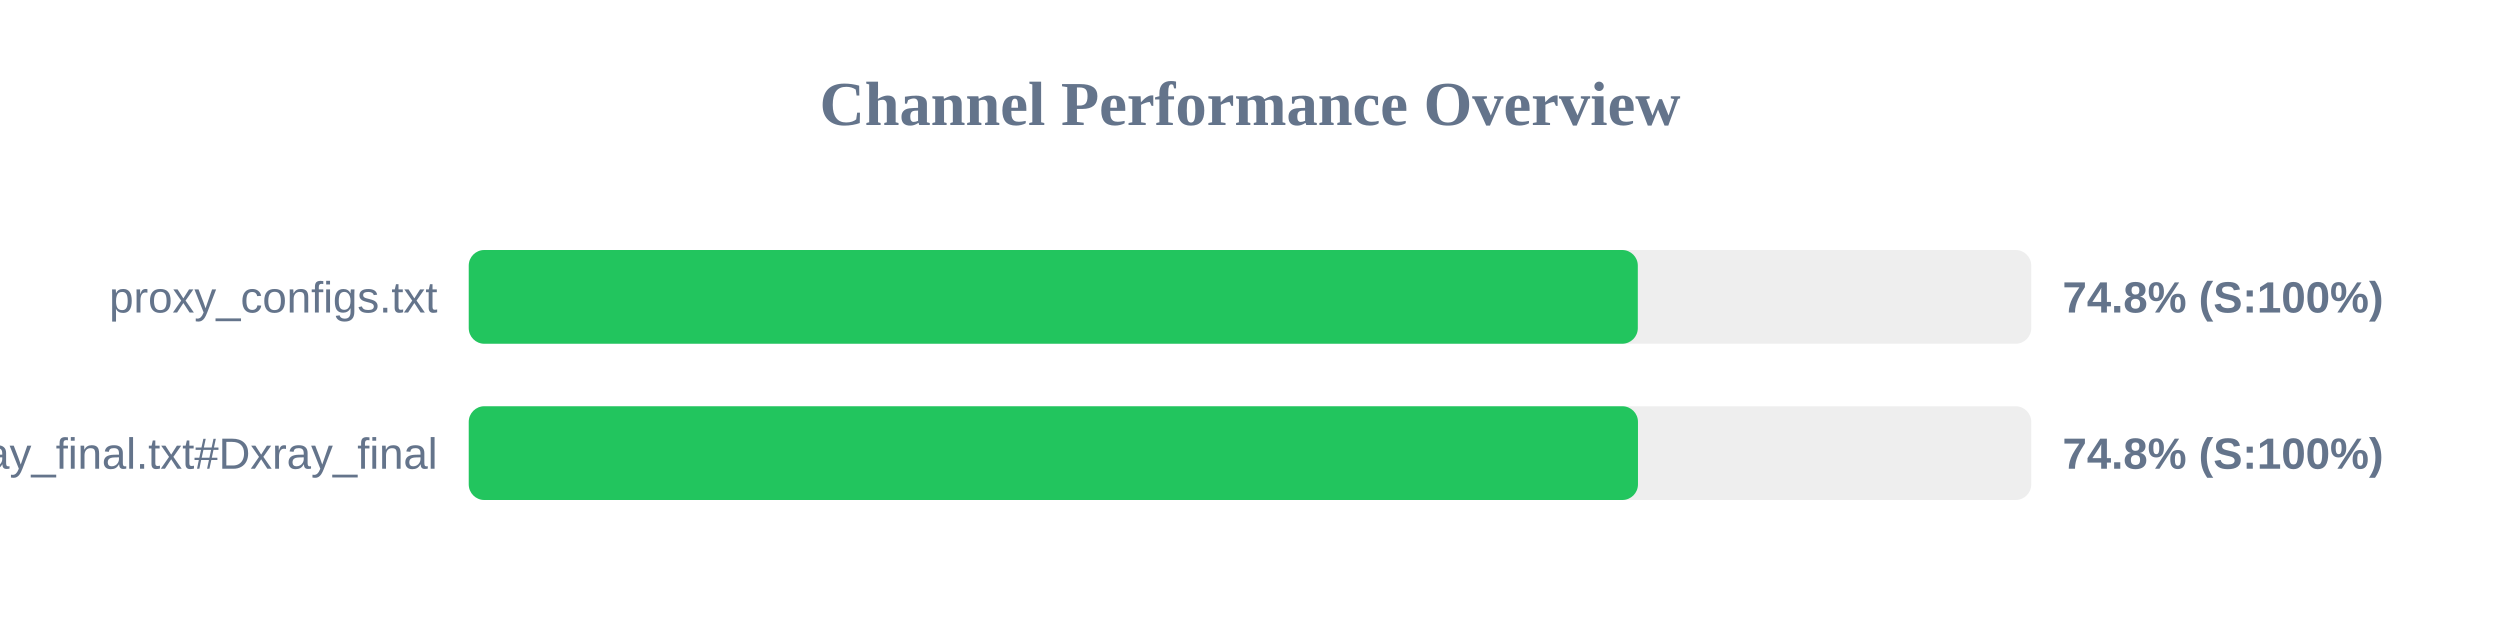
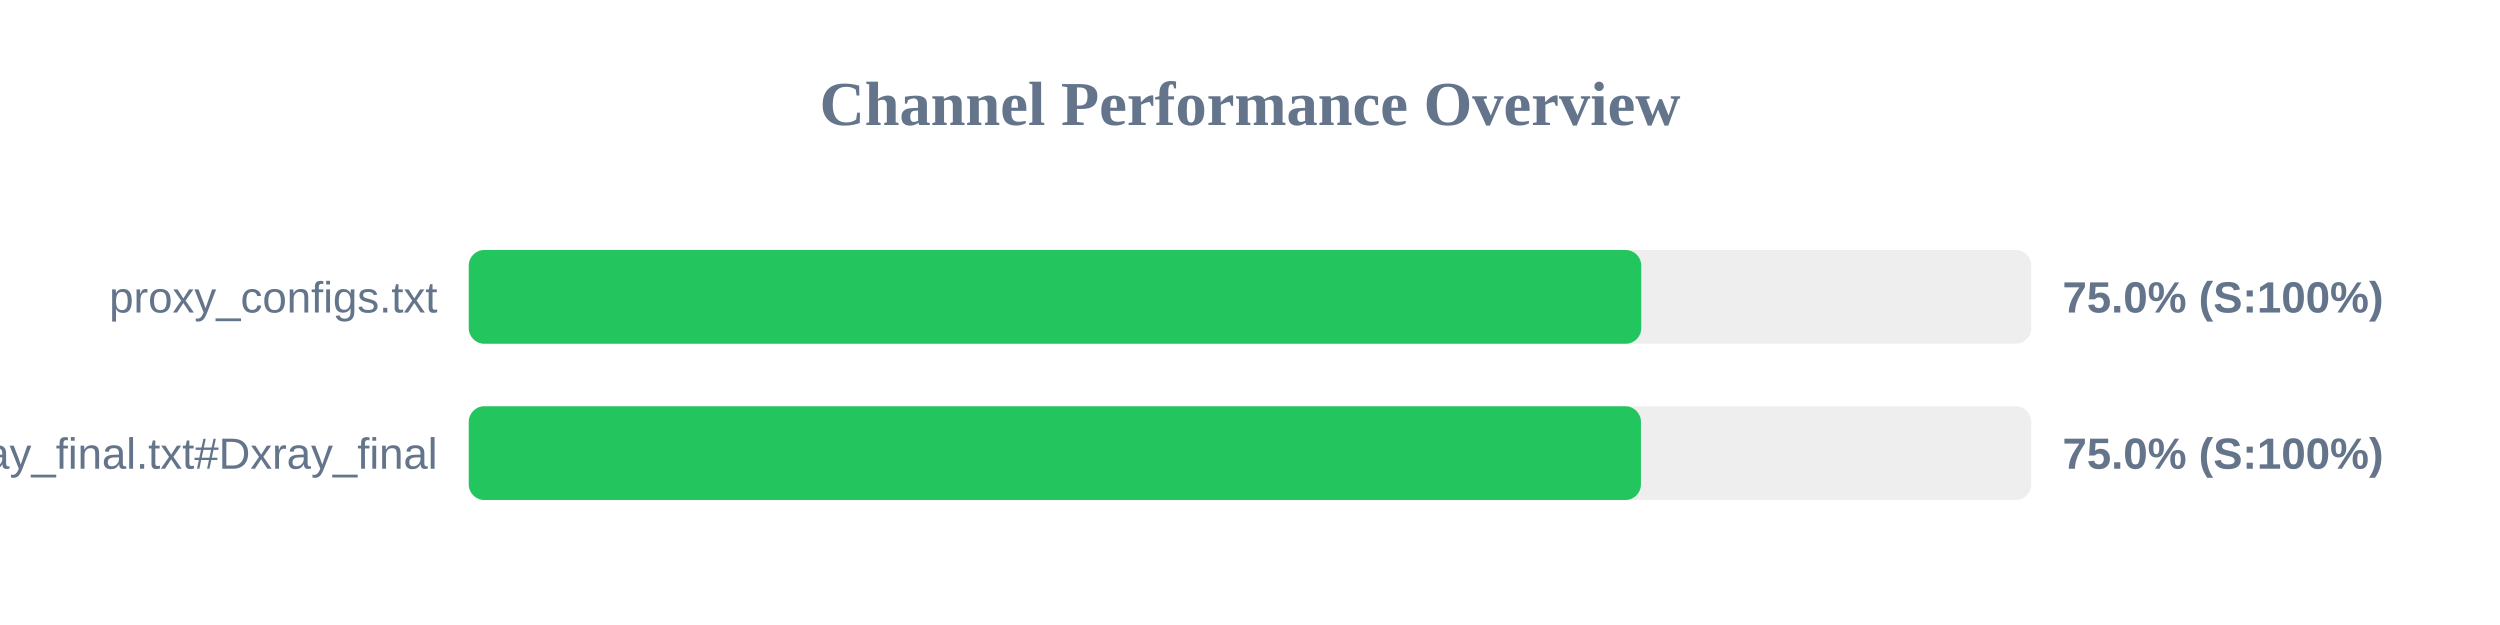
<svg xmlns="http://www.w3.org/2000/svg" width="800" height="200" version="1.1">
  <style>
        .row { font: 14px Arial; fill: #64748b; }
        .score { font: bold 14px Arial; fill: #64748b; }
    </style>
  <text x="400" y="40" text-anchor="middle" font-size="20px" font-weight="bold" fill="#64748b">Channel Performance Overview</text>
  <rect x="150" y="80" width="500" height="30" fill="#eee" rx="5" />
-   <rect x="150" y="80" width="374.1" height="30" fill="#22c55e" rx="5" />
+   <rect x="150" y="80" width="375.2" height="30" fill="#22c55e" rx="5" />
  <text x="140" y="100" text-anchor="end" class="row">proxy_configs.txt</text>
-   <text x="660" y="100" text-anchor="start" class="score">74.8% (S:100%)</text>
+   <text x="660" y="100" text-anchor="start" class="score">75.0% (S:100%)</text>
  <rect x="150" y="130" width="500" height="30" fill="#eee" rx="5" />
-   <rect x="150" y="130" width="374.15" height="30" fill="#22c55e" rx="5" />
+   <rect x="150" y="130" width="375.1" height="30" fill="#22c55e" rx="5" />
  <text x="140" y="150" text-anchor="end" class="row">xray_final.txt#Dxray_final</text>
-   <text x="660" y="150" text-anchor="start" class="score">74.8% (S:100%)</text>
+   <text x="660" y="150" text-anchor="start" class="score">75.0% (S:100%)</text>
</svg>
